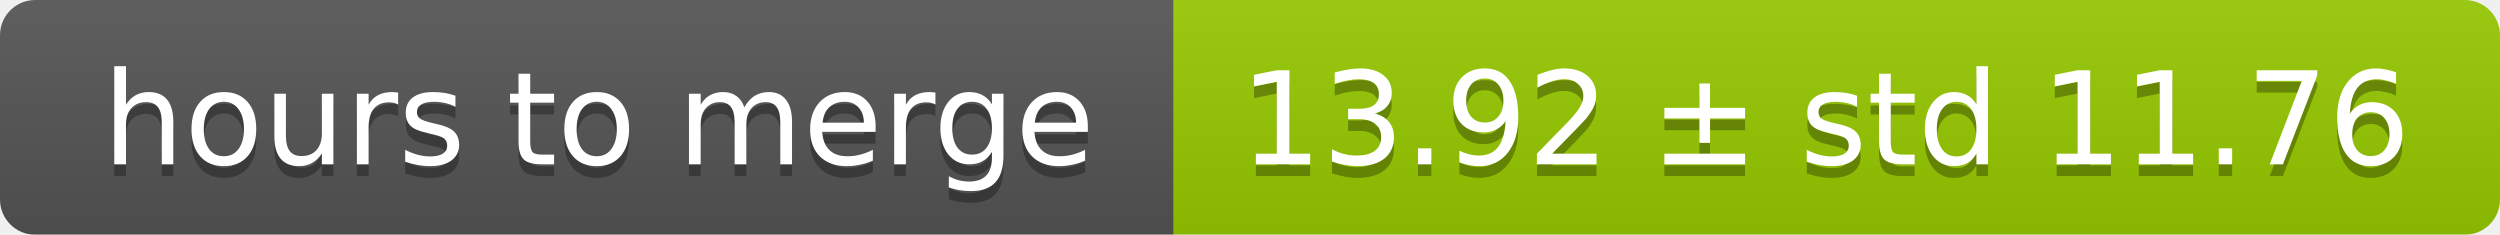
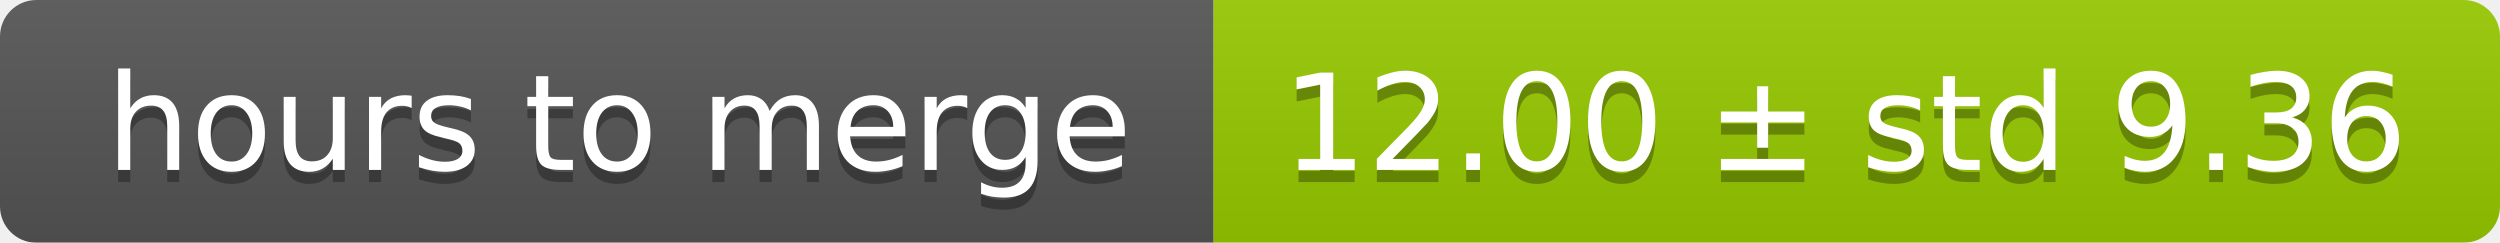
- <svg xmlns="http://www.w3.org/2000/svg" width="213" height="20">
+ <svg xmlns="http://www.w3.org/2000/svg" width="206" height="20">
  <linearGradient id="smooth" x2="0" y2="100%">
    <stop offset="0" stop-color="#bbb" stop-opacity=".1" />
    <stop offset="1" stop-opacity=".1" />
  </linearGradient>
  <mask id="round">
-     <rect width="213" height="20" rx="3" fill="#fff" />
+     <rect width="206" height="20" rx="3" fill="#fff" />
  </mask>
  <g mask="url(#round)">
    <rect width="100" height="20" fill="#555" />
-     <rect x="100" width="113" height="20" fill="#97ca00" />
-     <rect width="213" height="20" fill="url(#smooth)" />
+     <rect x="100" width="106" height="20" fill="#97ca00" />
+     <rect width="206" height="20" fill="url(#smooth)" />
  </g>
  <g fill="#fff" text-anchor="middle" font-family="DejaVu Sans,Verdana,Geneva,sans-serif" font-size="11">
    <text x="51" y="15" fill="#010101" fill-opacity=".3">hours to merge</text>
    <text x="51" y="14">hours to merge</text>
-     <text x="155.5" y="15" fill="#010101" fill-opacity=".3">13.92 ± std 11.76</text>
-     <text x="155.5" y="14">13.92 ± std 11.76</text>
+     <text x="152" y="15" fill="#010101" fill-opacity=".3">12.00 ± std 9.36</text>
+     <text x="152" y="14">12.00 ± std 9.36</text>
  </g>
</svg>
